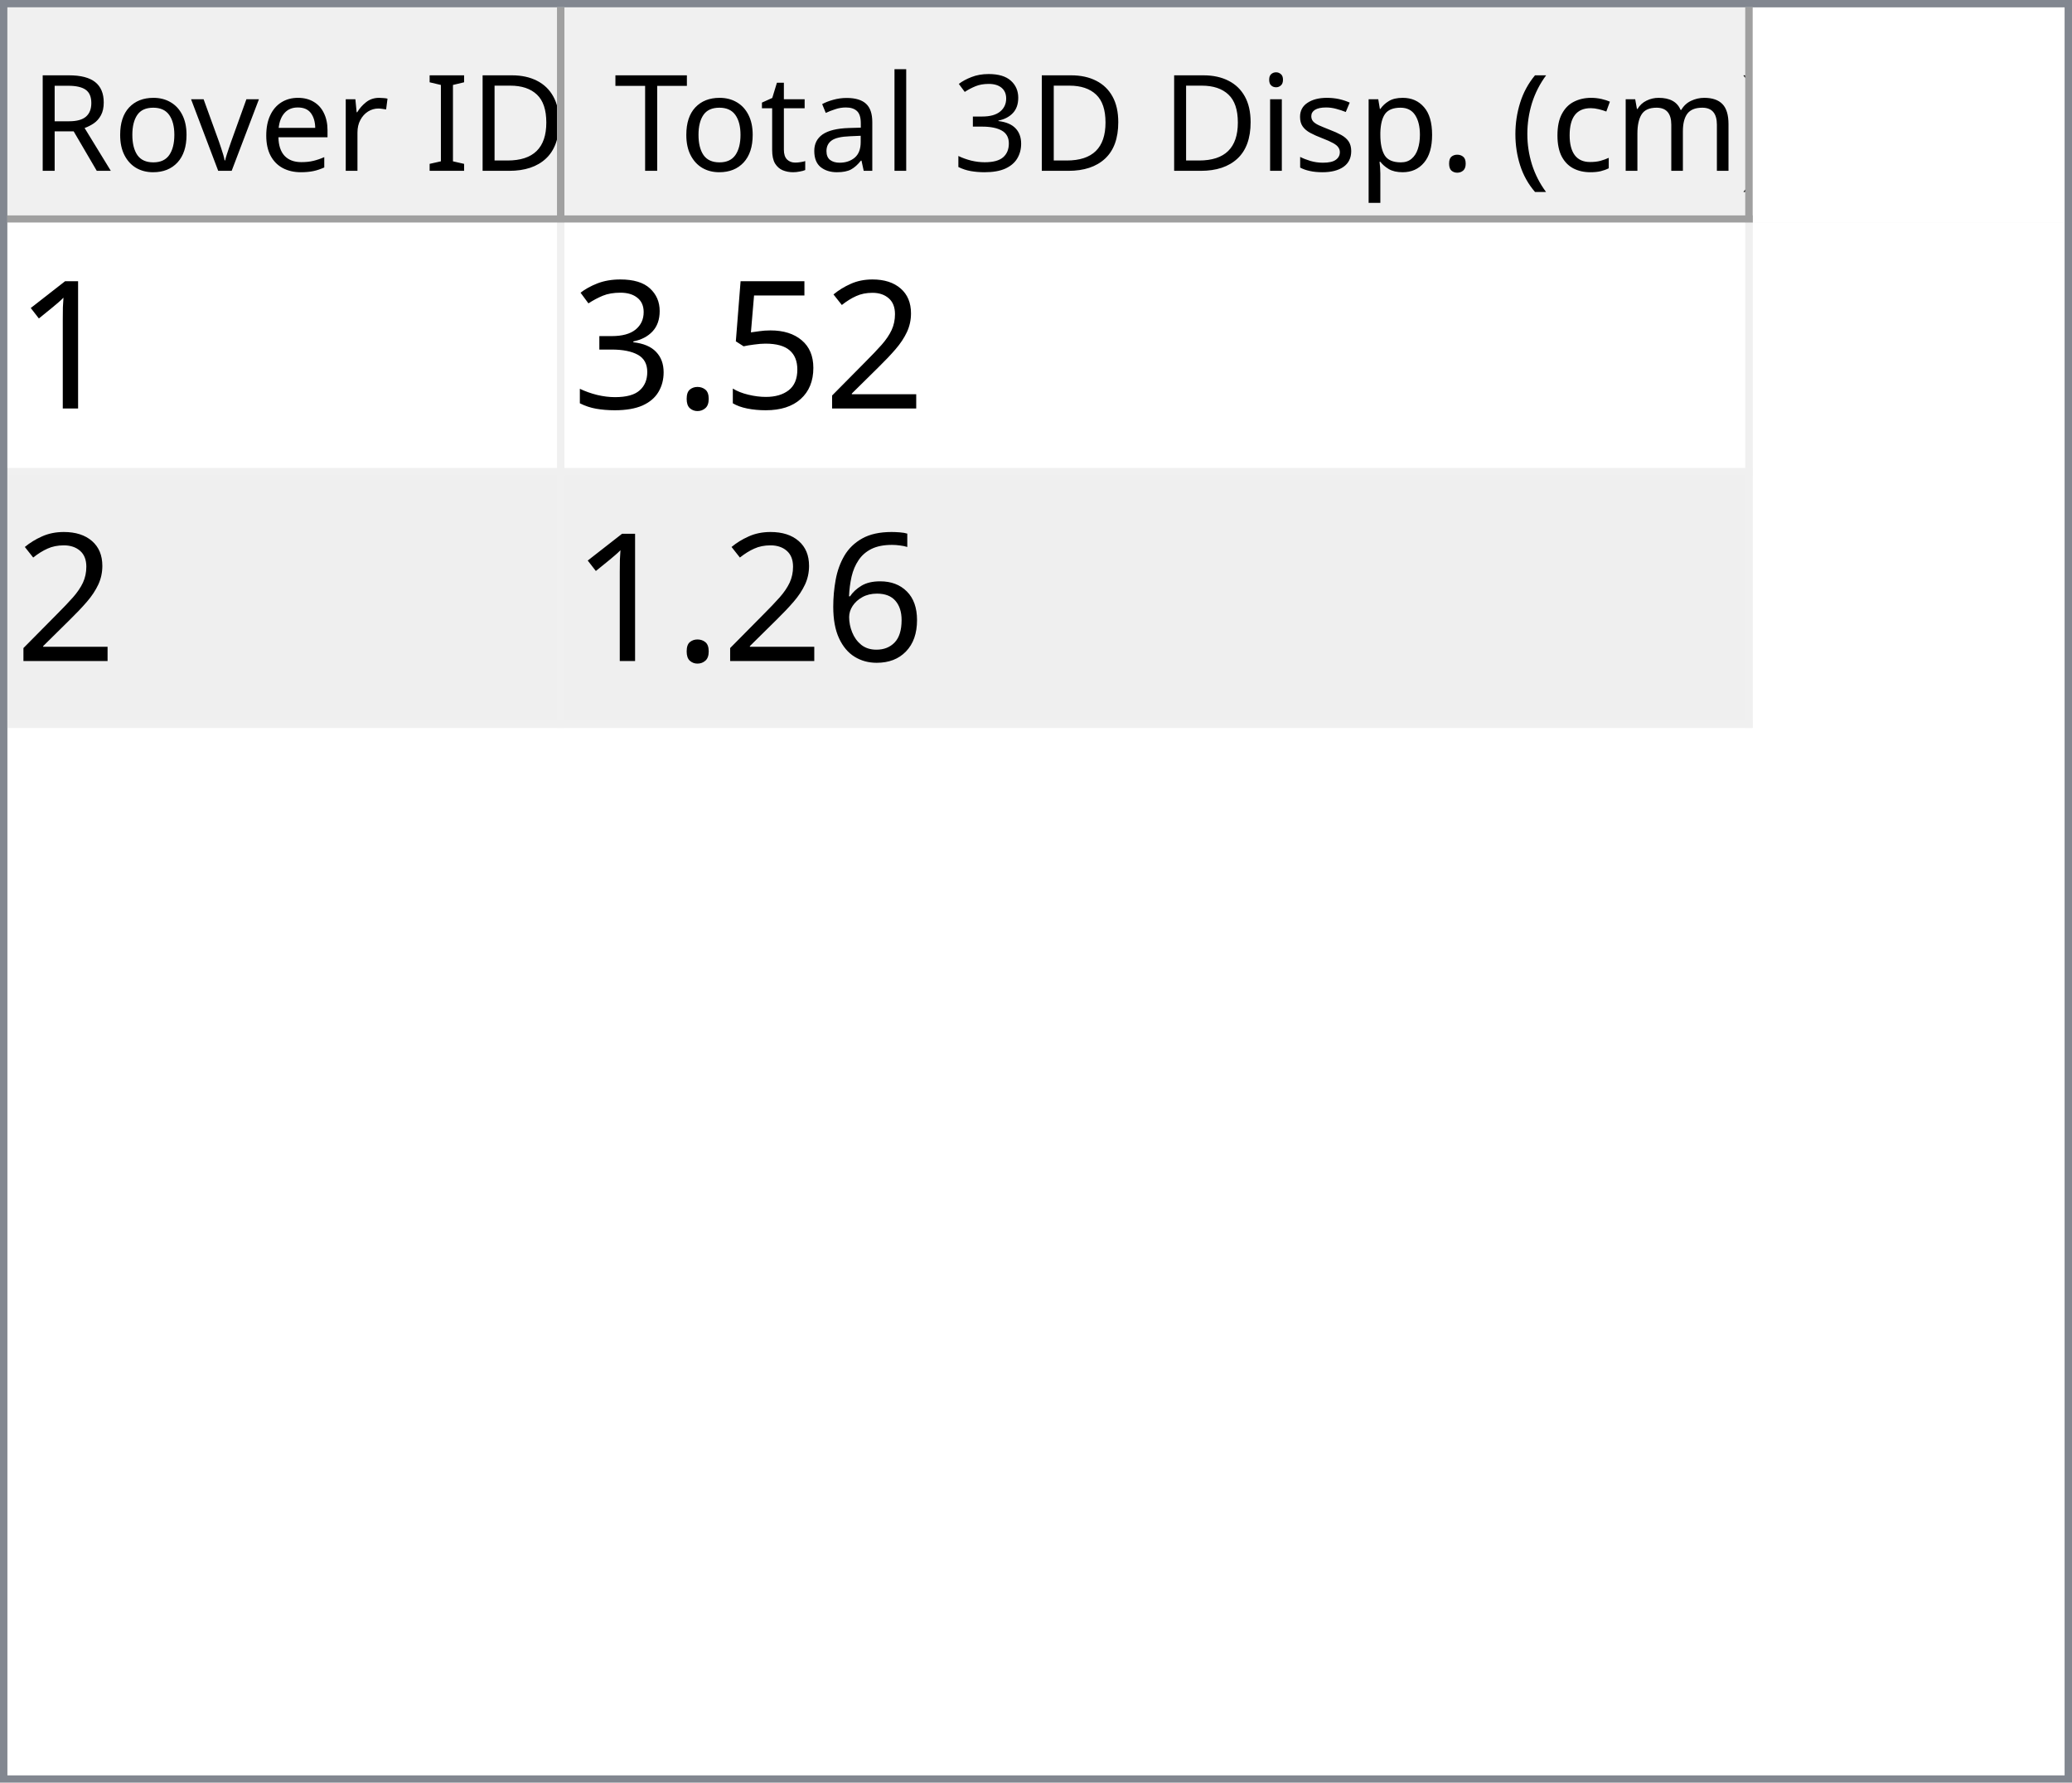
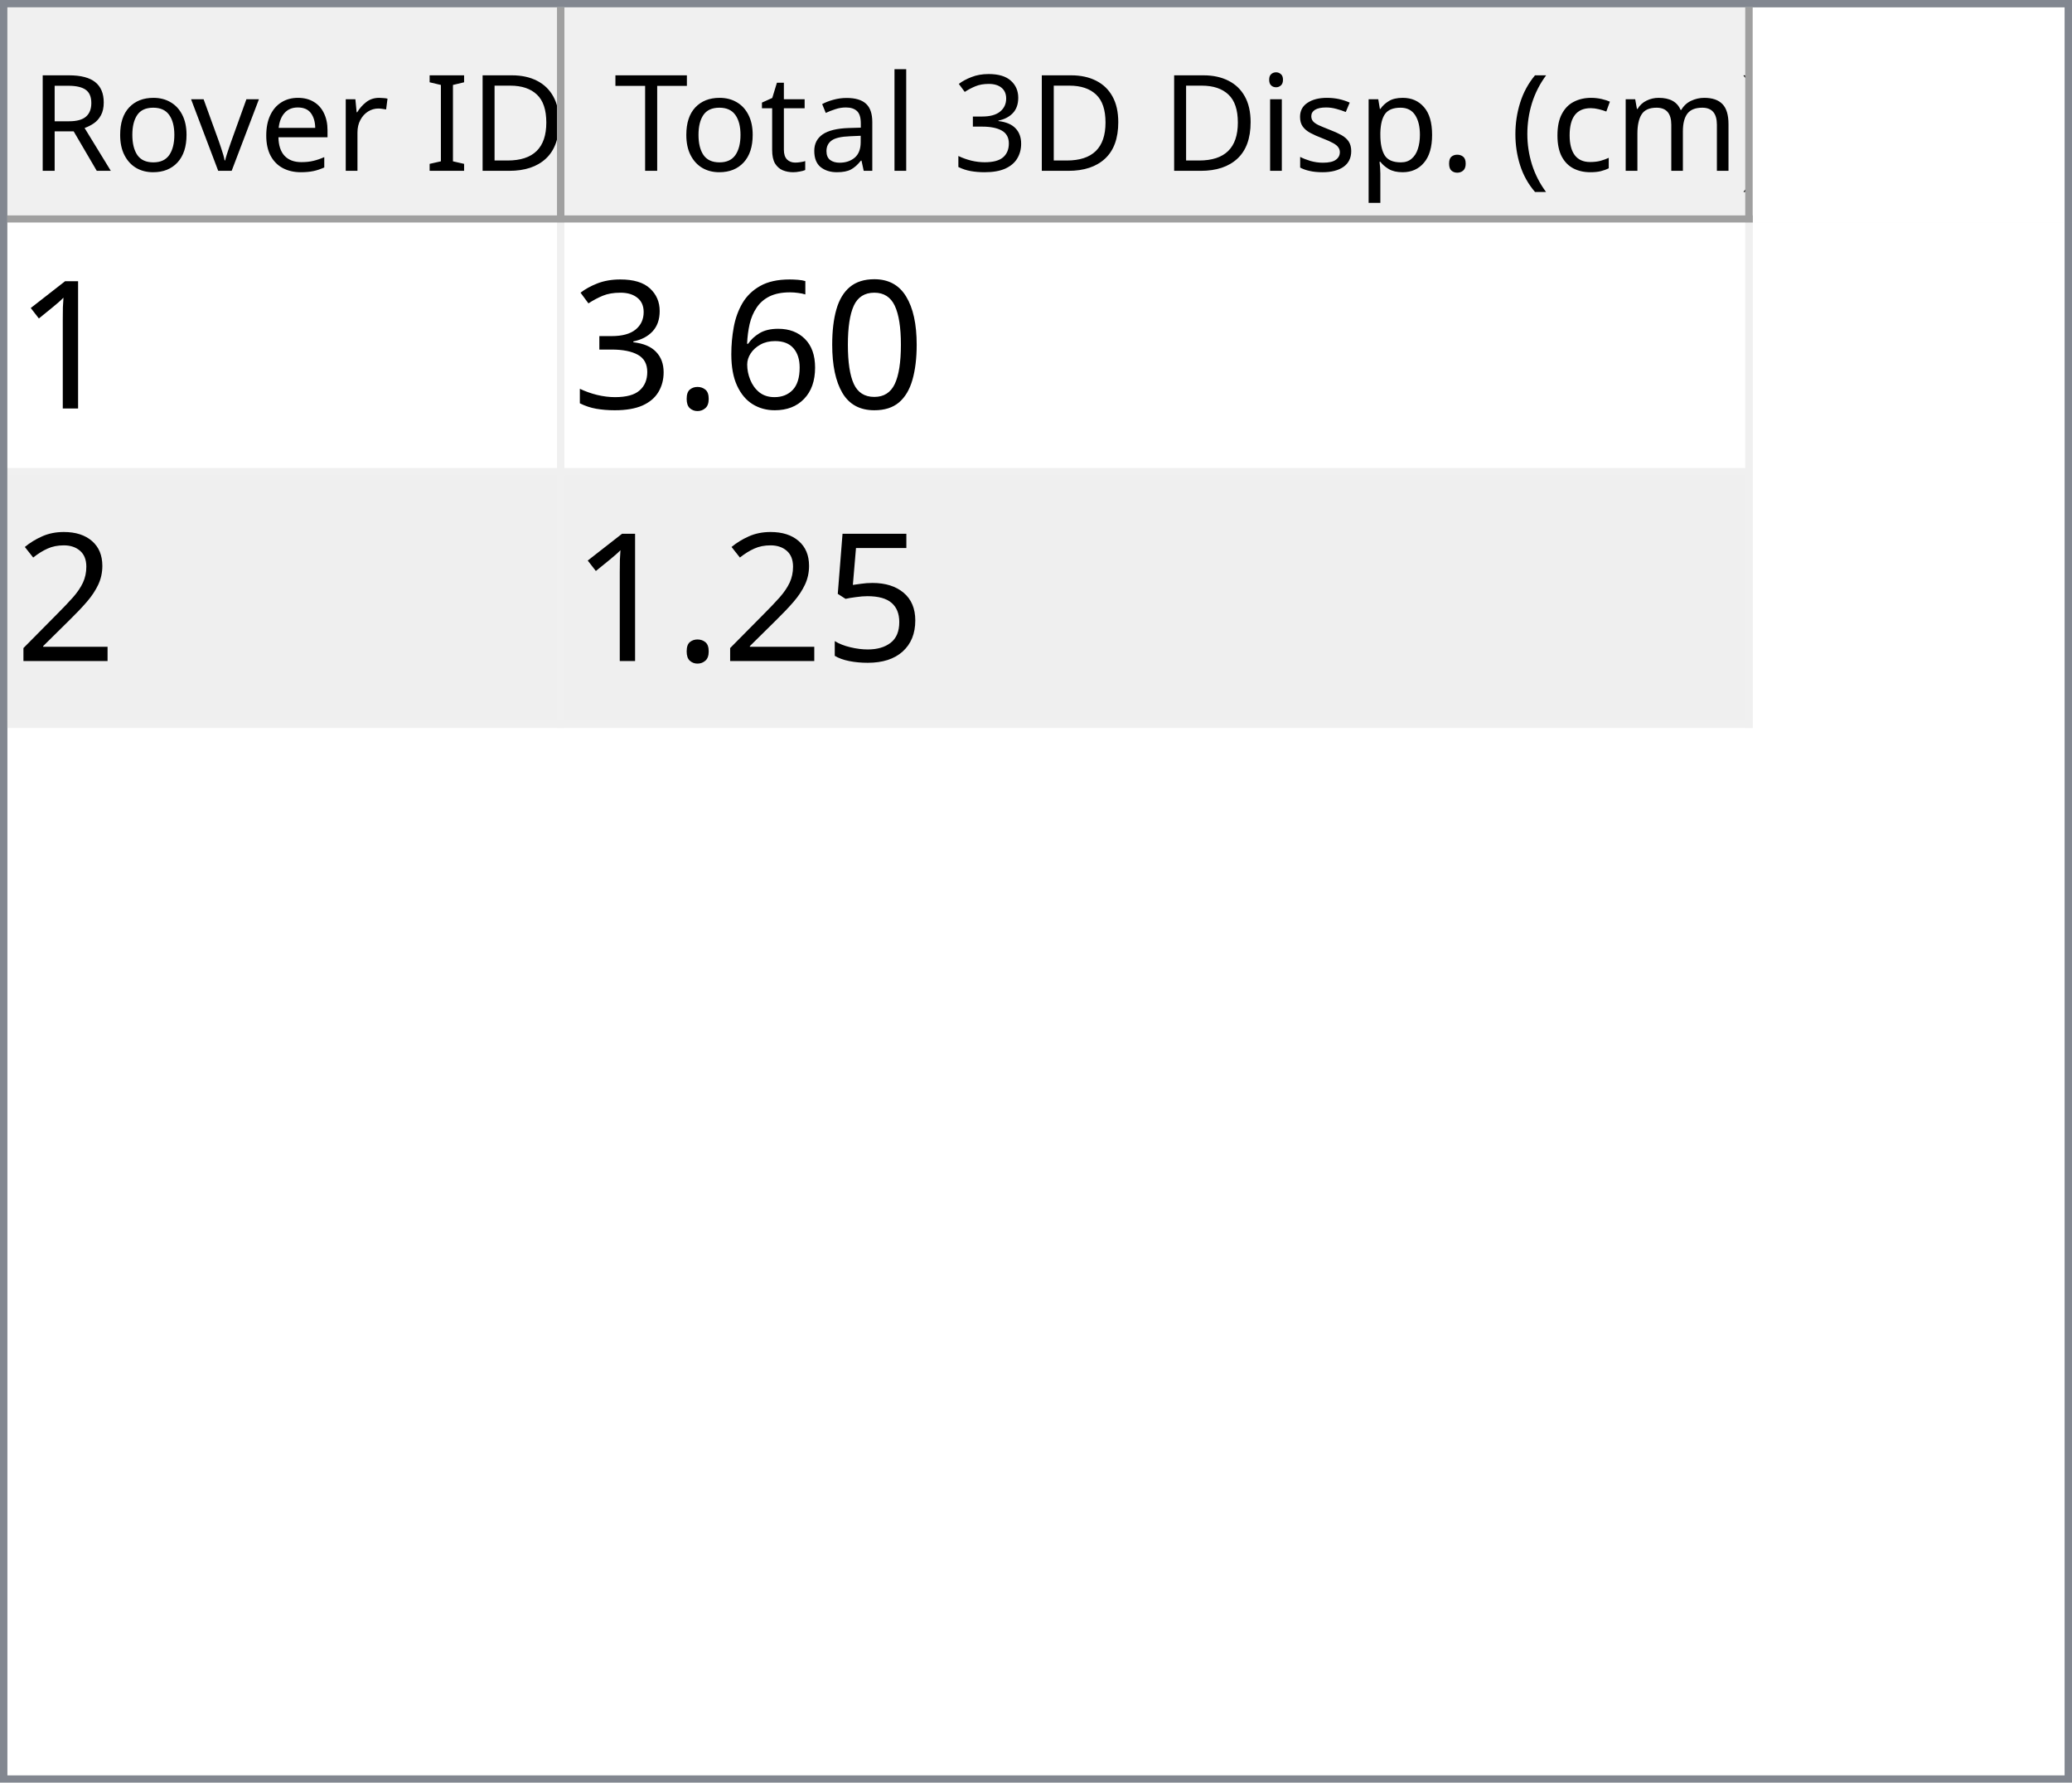
<svg xmlns="http://www.w3.org/2000/svg" style="fill-opacity:1; color-rendering:auto; color-interpolation:auto; text-rendering:auto; stroke:black; stroke-linecap:square; stroke-miterlimit:10; shape-rendering:auto; stroke-opacity:1; fill:black; stroke-dasharray:none; font-weight:normal; stroke-width:1; font-family:'Dialog'; font-style:normal; stroke-linejoin:miter; font-size:12px; stroke-dashoffset:0; image-rendering:auto;" width="279" height="240">
  <defs id="genericDefs" />
  <g>
    <defs id="defs1">
      <clipPath clipPathUnits="userSpaceOnUse" id="clipPath1">
        <path d="M0 0 L279 0 L279 240 L0 240 L0 0 Z" />
      </clipPath>
      <clipPath clipPathUnits="userSpaceOnUse" id="clipPath2">
        <path d="M0 0 L0 240 L279 240 L279 0 Z" />
      </clipPath>
      <clipPath clipPathUnits="userSpaceOnUse" id="clipPath3">
        <path d="M0 0 L0 29 L277 29 L277 0 Z" />
      </clipPath>
      <clipPath clipPathUnits="userSpaceOnUse" id="clipPath4">
        <path d="M0 0 L0 29 L75 29 L75 0 Z" />
      </clipPath>
      <clipPath clipPathUnits="userSpaceOnUse" id="clipPath5">
        <path d="M1 1 L1 28 L74 28 L74 1 Z" />
      </clipPath>
      <clipPath clipPathUnits="userSpaceOnUse" id="clipPath6">
        <path d="M0 0 L0 27 L73 27 L73 0 Z" />
      </clipPath>
      <clipPath clipPathUnits="userSpaceOnUse" id="clipPath7">
        <path d="M-0.5 -0.5 L-0.5 28.5 L74.5 28.5 L74.5 -0.5 Z" />
      </clipPath>
      <clipPath clipPathUnits="userSpaceOnUse" id="clipPath8">
        <path d="M0 0 L0 29 L160 29 L160 0 Z" />
      </clipPath>
      <clipPath clipPathUnits="userSpaceOnUse" id="clipPath9">
        <path d="M1 1 L1 28 L159 28 L159 1 Z" />
      </clipPath>
      <clipPath clipPathUnits="userSpaceOnUse" id="clipPath10">
        <path d="M0 0 L0 27 L158 27 L158 0 Z" />
      </clipPath>
      <clipPath clipPathUnits="userSpaceOnUse" id="clipPath11">
        <path d="M-0.5 -0.5 L-0.5 28.5 L159.5 28.5 L159.5 -0.5 Z" />
      </clipPath>
      <clipPath clipPathUnits="userSpaceOnUse" id="clipPath12">
        <path d="M0 0 L0 209 L277 209 L277 0 Z" />
      </clipPath>
      <clipPath clipPathUnits="userSpaceOnUse" id="clipPath13">
        <path d="M0 0 L0 68 L235 68 L235 0 Z" />
      </clipPath>
      <clipPath clipPathUnits="userSpaceOnUse" id="clipPath14">
        <path d="M-0.5 -0.5 L-0.5 67.5 L234.5 67.5 L234.5 -0.5 Z" />
      </clipPath>
      <clipPath clipPathUnits="userSpaceOnUse" id="clipPath15">
        <path d="M0 0 L0 33 L74 33 L74 0 Z" />
      </clipPath>
      <clipPath clipPathUnits="userSpaceOnUse" id="clipPath16">
        <path d="M0 0 L0 33 L159 33 L159 0 Z" />
      </clipPath>
      <font horiz-adv-x="64.551" id="font1">
        <font-face ascent="107.91" descent="25.098" units-per-em="100" style="font-style:normal; font-family:Segoe UI; font-weight:normal;" />
        <missing-glyph horiz-adv-x="64.551" d="M8.109 0 L8.109 68.266 L56.453 68.266 L56.453 0 L8.109 0 ZM15.328 7.234 L49.219 7.234 L49.219 61.031 L15.328 61.031 L15.328 7.234 Z" />
        <glyph unicode="D" horiz-adv-x="70.117" d="M9.188 0 L9.188 70.016 L28.516 70.016 Q65.531 70.016 65.531 35.891 Q65.531 19.672 55.25 9.836 Q44.969 0 27.734 0 L9.188 0 ZM17.391 62.594 L17.391 7.422 L27.828 7.422 Q41.609 7.422 49.273 14.797 Q56.938 22.172 56.938 35.688 Q56.938 62.594 28.328 62.594 L17.391 62.594 Z" />
        <glyph unicode="I" horiz-adv-x="26.611" d="M17.391 0 L9.188 0 L9.188 70.016 L17.391 70.016 L17.391 0 Z" />
        <glyph unicode=" " horiz-adv-x="27.393" d="" />
        <glyph unicode="r" horiz-adv-x="34.766" d="M34.188 41.891 Q32.078 43.5 28.125 43.5 Q23 43.5 19.555 38.672 Q16.109 33.844 16.109 25.484 L16.109 0 L8.109 0 L8.109 50 L16.109 50 L16.109 39.703 L16.312 39.703 Q18.016 44.969 21.531 47.922 Q25.047 50.875 29.391 50.875 Q32.516 50.875 34.188 50.203 L34.188 41.891 Z" />
        <glyph unicode="e" horiz-adv-x="52.295" d="M48.297 23 L12.984 23 Q13.188 14.656 17.484 10.109 Q21.781 5.562 29.297 5.562 Q37.75 5.562 44.828 11.141 L44.828 3.609 Q38.234 -1.172 27.391 -1.172 Q16.797 -1.172 10.742 5.641 Q4.688 12.453 4.688 24.812 Q4.688 36.469 11.305 43.82 Q17.922 51.172 27.734 51.172 Q37.547 51.172 42.922 44.828 Q48.297 38.484 48.297 27.203 L48.297 23 ZM40.094 29.781 Q40.047 36.719 36.75 40.578 Q33.453 44.438 27.594 44.438 Q21.922 44.438 17.969 40.383 Q14.016 36.328 13.094 29.781 L40.094 29.781 Z" />
        <glyph unicode="v" horiz-adv-x="47.9" d="M47.406 50 L27.484 0 L19.625 0 L0.688 50 L9.469 50 L22.172 13.672 Q23.578 9.672 23.922 6.688 L24.125 6.688 Q24.609 10.453 25.688 13.484 L38.969 50 L47.406 50 Z" />
        <glyph unicode="o" horiz-adv-x="58.594" d="M29 -1.172 Q17.922 -1.172 11.305 5.836 Q4.688 12.844 4.688 24.422 Q4.688 37.016 11.57 44.094 Q18.453 51.172 30.172 51.172 Q41.359 51.172 47.633 44.289 Q53.906 37.406 53.906 25.203 Q53.906 13.234 47.141 6.031 Q40.375 -1.172 29 -1.172 ZM29.594 44.438 Q21.875 44.438 17.383 39.188 Q12.891 33.938 12.891 24.703 Q12.891 15.828 17.43 10.695 Q21.969 5.562 29.594 5.562 Q37.359 5.562 41.531 10.594 Q45.703 15.625 45.703 24.906 Q45.703 34.281 41.531 39.359 Q37.359 44.438 29.594 44.438 Z" />
        <glyph unicode="R" horiz-adv-x="59.814" d="M59.375 0 L49.609 0 L37.891 19.625 Q36.281 22.359 34.766 24.289 Q33.25 26.219 31.664 27.438 Q30.078 28.656 28.25 29.219 Q26.422 29.781 24.125 29.781 L17.391 29.781 L17.391 0 L9.188 0 L9.188 70.016 L30.078 70.016 Q34.672 70.016 38.555 68.867 Q42.438 67.719 45.289 65.375 Q48.141 63.031 49.758 59.547 Q51.375 56.062 51.375 51.375 Q51.375 47.703 50.273 44.656 Q49.172 41.609 47.148 39.211 Q45.125 36.812 42.266 35.133 Q39.406 33.453 35.844 32.516 L35.844 32.328 Q37.594 31.547 38.891 30.547 Q40.188 29.547 41.359 28.18 Q42.531 26.812 43.68 25.078 Q44.828 23.344 46.234 21.047 L59.375 0 ZM17.391 62.594 L17.391 37.203 L28.516 37.203 Q31.594 37.203 34.203 38.133 Q36.812 39.062 38.719 40.797 Q40.625 42.531 41.703 45.047 Q42.781 47.562 42.781 50.688 Q42.781 56.297 39.141 59.445 Q35.5 62.594 28.609 62.594 L17.391 62.594 Z" />
        <glyph unicode=")" horiz-adv-x="30.176" d="M8.297 -15.922 L1.172 -15.922 Q16.406 2.344 16.406 26.812 Q16.406 51.469 1.078 70.016 L8.297 70.016 Q23.531 52.156 23.531 26.703 Q23.531 1.375 8.297 -15.922 Z" />
        <glyph unicode="m" horiz-adv-x="86.133" d="M79.109 0 L71.094 0 L71.094 28.719 Q71.094 37.016 68.531 40.727 Q65.969 44.438 59.906 44.438 Q54.781 44.438 51.195 39.75 Q47.609 35.062 47.609 28.516 L47.609 0 L39.594 0 L39.594 29.688 Q39.594 44.438 28.219 44.438 Q22.953 44.438 19.531 40.016 Q16.109 35.594 16.109 28.516 L16.109 0 L8.109 0 L8.109 50 L16.109 50 L16.109 42.094 L16.312 42.094 Q21.625 51.172 31.844 51.172 Q36.969 51.172 40.773 48.312 Q44.578 45.453 46 40.828 Q51.562 51.172 62.594 51.172 Q79.109 51.172 79.109 30.812 L79.109 0 Z" />
        <glyph unicode="c" horiz-adv-x="46.191" d="M42.188 2.297 Q36.422 -1.172 28.516 -1.172 Q17.828 -1.172 11.258 5.789 Q4.688 12.75 4.688 23.828 Q4.688 36.188 11.766 43.68 Q18.844 51.172 30.672 51.172 Q37.25 51.172 42.281 48.734 L42.281 40.531 Q36.719 44.438 30.375 44.438 Q22.703 44.438 17.797 38.945 Q12.891 33.453 12.891 24.516 Q12.891 15.719 17.508 10.641 Q22.125 5.562 29.891 5.562 Q36.422 5.562 42.188 9.906 L42.188 2.297 Z" />
        <glyph unicode="(" horiz-adv-x="30.176" d="M29.109 -15.922 L21.969 -15.922 Q6.844 1.375 6.844 26.703 Q6.844 52.156 21.969 70.016 L29.203 70.016 Q13.875 51.469 13.875 26.812 Q13.875 2.344 29.109 -15.922 Z" />
        <glyph unicode="." horiz-adv-x="21.68" d="M10.891 -1.078 Q8.641 -1.078 7.055 0.539 Q5.469 2.156 5.469 4.391 Q5.469 6.641 7.055 8.273 Q8.641 9.906 10.891 9.906 Q13.188 9.906 14.797 8.273 Q16.406 6.641 16.406 4.391 Q16.406 2.156 14.797 0.539 Q13.188 -1.078 10.891 -1.078 Z" />
        <glyph unicode="p" horiz-adv-x="58.789" d="M16.312 7.234 L16.109 7.234 L16.109 -23 L8.109 -23 L8.109 50 L16.109 50 L16.109 41.219 L16.312 41.219 Q22.219 51.172 33.594 51.172 Q43.266 51.172 48.688 44.461 Q54.109 37.75 54.109 26.469 Q54.109 13.922 48 6.375 Q41.891 -1.172 31.297 -1.172 Q21.578 -1.172 16.312 7.234 ZM16.109 27.391 L16.109 20.406 Q16.109 14.203 20.141 9.883 Q24.172 5.562 30.375 5.562 Q37.641 5.562 41.773 11.133 Q45.906 16.703 45.906 26.609 Q45.906 34.969 42.047 39.703 Q38.188 44.438 31.594 44.438 Q24.609 44.438 20.359 39.578 Q16.109 34.719 16.109 27.391 Z" />
        <glyph unicode="s" horiz-adv-x="42.432" d="M5.078 1.812 L5.078 10.406 Q11.625 5.562 19.484 5.562 Q30.031 5.562 30.031 12.594 Q30.031 14.594 29.125 15.992 Q28.219 17.391 26.68 18.461 Q25.141 19.531 23.07 20.383 Q21 21.234 18.609 22.172 Q15.281 23.484 12.766 24.828 Q10.25 26.172 8.57 27.859 Q6.891 29.547 6.031 31.695 Q5.172 33.844 5.172 36.719 Q5.172 40.234 6.789 42.945 Q8.406 45.656 11.086 47.484 Q13.766 49.312 17.211 50.242 Q20.656 51.172 24.312 51.172 Q30.812 51.172 35.938 48.922 L35.938 40.828 Q30.422 44.438 23.25 44.438 Q21 44.438 19.195 43.922 Q17.391 43.406 16.094 42.477 Q14.797 41.547 14.086 40.258 Q13.375 38.969 13.375 37.406 Q13.375 35.453 14.086 34.133 Q14.797 32.812 16.164 31.789 Q17.531 30.766 19.484 29.938 Q21.438 29.109 23.922 28.125 Q27.25 26.859 29.883 25.516 Q32.516 24.172 34.375 22.484 Q36.234 20.797 37.234 18.602 Q38.234 16.406 38.234 13.375 Q38.234 9.672 36.602 6.938 Q34.969 4.203 32.234 2.398 Q29.5 0.594 25.93 -0.289 Q22.359 -1.172 18.453 -1.172 Q10.75 -1.172 5.078 1.812 Z" />
        <glyph unicode="i" horiz-adv-x="24.219" d="M12.203 62.703 Q10.062 62.703 8.547 64.164 Q7.031 65.625 7.031 67.875 Q7.031 70.125 8.547 71.609 Q10.062 73.094 12.203 73.094 Q14.406 73.094 15.945 71.609 Q17.484 70.125 17.484 67.875 Q17.484 65.719 15.945 64.211 Q14.406 62.703 12.203 62.703 ZM16.109 0 L8.109 0 L8.109 50 L16.109 50 L16.109 0 Z" />
        <glyph unicode="3" horiz-adv-x="53.906" d="M46.531 19.828 Q46.531 15.094 44.75 11.211 Q42.969 7.328 39.719 4.57 Q36.469 1.812 31.93 0.297 Q27.391 -1.219 21.922 -1.219 Q11.922 -1.219 6 2.594 L6 11.188 Q13.094 5.609 22.219 5.609 Q25.875 5.609 28.828 6.539 Q31.781 7.469 33.906 9.227 Q36.031 10.984 37.18 13.477 Q38.328 15.969 38.328 19.094 Q38.328 32.812 18.797 32.812 L12.984 32.812 L12.984 39.594 L18.5 39.594 Q35.797 39.594 35.797 52.484 Q35.797 64.406 22.609 64.406 Q15.188 64.406 8.688 59.422 L8.688 67.188 Q15.375 71.188 24.609 71.188 Q29 71.188 32.57 69.969 Q36.141 68.75 38.68 66.555 Q41.219 64.359 42.609 61.281 Q44 58.203 44 54.5 Q44 40.672 30.031 36.719 L30.031 36.531 Q33.594 36.141 36.625 34.797 Q39.656 33.453 41.852 31.305 Q44.047 29.156 45.289 26.25 Q46.531 23.344 46.531 19.828 Z" />
        <glyph unicode="l" horiz-adv-x="24.219" d="M16.109 0 L8.109 0 L8.109 74.031 L16.109 74.031 L16.109 0 Z" />
        <glyph unicode="a" horiz-adv-x="50.879" d="M43.891 0 L35.891 0 L35.891 7.812 L35.688 7.812 Q30.469 -1.172 20.312 -1.172 Q12.844 -1.172 8.617 2.781 Q4.391 6.734 4.391 13.281 Q4.391 27.297 20.906 29.594 L35.891 31.688 Q35.891 44.438 25.594 44.438 Q16.547 44.438 9.281 38.281 L9.281 46.484 Q16.656 51.172 26.266 51.172 Q43.891 51.172 43.891 32.516 L43.891 0 ZM35.891 25.297 L23.828 23.641 Q18.266 22.859 15.43 20.875 Q12.594 18.891 12.594 13.875 Q12.594 10.203 15.211 7.883 Q17.828 5.562 22.172 5.562 Q28.125 5.562 32.008 9.742 Q35.891 13.922 35.891 20.312 L35.891 25.297 Z" />
        <glyph unicode="t" horiz-adv-x="33.887" d="M31.297 0.484 Q28.469 -1.078 23.828 -1.078 Q10.688 -1.078 10.688 13.578 L10.688 43.172 L2.094 43.172 L2.094 50 L10.688 50 L10.688 62.203 L18.703 64.797 L18.703 50 L31.297 50 L31.297 43.172 L18.703 43.172 L18.703 14.984 Q18.703 9.969 20.414 7.82 Q22.125 5.672 26.078 5.672 Q29.109 5.672 31.297 7.328 L31.297 0.484 Z" />
        <glyph unicode="T" horiz-adv-x="52.393" d="M50.594 62.594 L30.375 62.594 L30.375 0 L22.172 0 L22.172 62.594 L2 62.594 L2 70.016 L50.594 70.016 L50.594 62.594 Z" />
      </font>
      <font horiz-adv-x="75.0" id="font2">
        <font-face ascent="100.537" descent="21.973" units-per-em="100" style="font-style:normal; font-family:sans-serif; font-weight:normal;" />
        <missing-glyph horiz-adv-x="75.0" d="M12.5 0 L12.5 62.5 L62.5 62.5 L62.5 0 L12.5 0 ZM14.062 1.562 L60.938 1.562 L60.938 60.938 L14.062 60.938 L14.062 1.562 Z" />
        <glyph unicode="1" horiz-adv-x="55.615" d="M37.25 0 L28.469 0 L28.469 56 Q25.297 52.984 20.141 49.953 Q14.984 46.922 10.891 45.406 L10.891 53.906 Q18.266 57.375 23.781 62.305 Q29.297 67.234 31.594 71.875 L37.25 71.875 L37.25 0 Z" />
+         <glyph unicode="0" horiz-adv-x="55.615" d="M4.156 35.297 Q4.156 48 6.766 55.742 Q9.375 63.484 14.523 67.68 Q19.672 71.875 27.484 71.875 Q33.25 71.875 37.594 69.555 Q41.938 67.234 44.773 62.867 Q47.609 58.5 49.219 52.227 Q50.828 45.953 50.828 35.297 Q50.828 22.703 48.242 14.969 Q45.656 7.234 40.508 3.008 Q35.359 -1.219 27.484 -1.219 Q17.141 -1.219 11.234 6.203 Q4.156 15.141 4.156 35.297 ZM13.188 35.297 Q13.188 17.672 17.312 11.836 Q21.438 6 27.484 6 Q33.547 6 37.672 11.859 Q41.797 17.719 41.797 35.297 Q41.797 52.984 37.672 58.789 Q33.547 64.594 27.391 64.594 Q21.344 64.594 17.719 59.469 Q13.188 52.938 13.188 35.297 Z" />
+         <glyph unicode="6" horiz-adv-x="55.615" d="M49.75 54.047 L41.016 53.375 Q39.844 58.547 37.703 60.891 Q34.125 64.656 28.906 64.656 Q24.703 64.656 21.531 62.312 Q17.391 59.281 14.992 53.469 Q12.594 47.656 12.5 36.922 Q15.672 41.75 20.266 44.094 Q24.859 46.438 29.891 46.438 Q38.672 46.438 44.852 39.969 Q51.031 33.5 51.031 23.25 Q51.031 16.5 48.125 10.719 Q45.219 4.938 40.141 1.859 Q35.062 -1.219 28.609 -1.219 Q17.625 -1.219 10.695 6.859 Q3.766 14.938 3.766 33.5 Q3.766 54.25 11.422 63.672 Q18.109 71.875 29.438 71.875 Q37.891 71.875 43.289 67.141 Q48.688 62.406 49.75 54.047 ZM13.875 23.188 Q13.875 18.656 15.797 14.508 Q17.719 10.359 21.188 8.18 Q24.656 6 28.469 6 Q34.031 6 38.039 10.492 Q42.047 14.984 42.047 22.703 Q42.047 30.125 38.086 34.398 Q34.125 38.672 28.125 38.672 Q22.172 38.672 18.023 34.398 Q13.875 30.125 13.875 23.188 Z" />
+         <glyph unicode="." horiz-adv-x="27.783" d="M9.078 0 L9.078 10.016 L19.094 10.016 L19.094 0 L9.078 0 Z" />
+         <glyph unicode="3" horiz-adv-x="55.615" d="M4.203 18.891 L12.984 20.062 Q14.5 12.594 18.141 9.297 Q21.781 6 27 6 Q33.203 6 37.477 10.297 Q41.75 14.594 41.75 20.953 Q41.75 27 37.797 30.93 Q33.844 34.859 27.734 34.859 Q25.25 34.859 21.531 33.891 L22.516 41.609 Q23.391 41.5 23.922 41.5 Q29.547 41.5 34.039 44.43 Q38.531 47.359 38.531 53.469 Q38.531 58.297 35.258 61.477 Q31.984 64.656 26.812 64.656 Q21.688 64.656 18.266 61.43 Q14.844 58.203 13.875 51.766 L5.078 53.328 Q6.688 62.156 12.398 67.016 Q18.109 71.875 26.609 71.875 Q32.469 71.875 37.398 69.359 Q42.328 66.844 44.945 62.5 Q47.562 58.156 47.562 53.266 Q47.562 48.641 45.07 44.828 Q42.578 41.016 37.703 38.766 Q44.047 37.312 47.562 32.695 Q51.078 28.078 51.078 21.141 Q51.078 11.766 44.242 5.25 Q37.406 -1.266 26.953 -1.266 Q17.531 -1.266 11.305 4.352 Q5.078 9.969 4.203 18.891 Z" />
        <glyph unicode="2" horiz-adv-x="55.615" d="M50.344 8.453 L50.344 0 L3.031 0 Q2.938 3.172 4.047 6.109 Q5.859 10.938 9.836 15.625 Q13.812 20.312 21.344 26.469 Q33.016 36.031 37.117 41.625 Q41.219 47.219 41.219 52.203 Q41.219 57.422 37.477 61.008 Q33.734 64.594 27.734 64.594 Q21.391 64.594 17.578 60.789 Q13.766 56.984 13.719 50.25 L4.688 51.172 Q5.609 61.281 11.664 66.578 Q17.719 71.875 27.938 71.875 Q38.234 71.875 44.242 66.164 Q50.25 60.453 50.25 52 Q50.25 47.703 48.492 43.555 Q46.734 39.406 42.656 34.812 Q38.578 30.219 29.109 22.219 Q21.188 15.578 18.945 13.211 Q16.703 10.844 15.234 8.453 L50.344 8.453 Z" />
        <glyph unicode="5" horiz-adv-x="55.615" d="M4.156 18.75 L13.375 19.531 Q14.406 12.797 18.141 9.398 Q21.875 6 27.156 6 Q33.5 6 37.891 10.789 Q42.281 15.578 42.281 23.484 Q42.281 31 38.062 35.352 Q33.844 39.703 27 39.703 Q22.75 39.703 19.336 37.773 Q15.922 35.844 13.969 32.766 L5.719 33.844 L12.641 70.609 L48.25 70.609 L48.25 62.203 L19.672 62.203 L15.828 42.969 Q22.266 47.469 29.344 47.469 Q38.719 47.469 45.164 40.969 Q51.609 34.469 51.609 24.266 Q51.609 14.547 45.953 7.469 Q39.062 -1.219 27.156 -1.219 Q17.391 -1.219 11.211 4.25 Q5.031 9.719 4.156 18.75 Z" />
-         <glyph unicode="." horiz-adv-x="27.783" d="M9.078 0 L9.078 10.016 L19.094 10.016 L19.094 0 L9.078 0 Z" />
-         <glyph unicode="3" horiz-adv-x="55.615" d="M4.203 18.891 L12.984 20.062 Q14.5 12.594 18.141 9.297 Q21.781 6 27 6 Q33.203 6 37.477 10.297 Q41.75 14.594 41.75 20.953 Q41.75 27 37.797 30.93 Q33.844 34.859 27.734 34.859 Q25.25 34.859 21.531 33.891 L22.516 41.609 Q23.391 41.5 23.922 41.5 Q29.547 41.5 34.039 44.43 Q38.531 47.359 38.531 53.469 Q38.531 58.297 35.258 61.477 Q31.984 64.656 26.812 64.656 Q21.688 64.656 18.266 61.43 Q14.844 58.203 13.875 51.766 L5.078 53.328 Q6.688 62.156 12.398 67.016 Q18.109 71.875 26.609 71.875 Q32.469 71.875 37.398 69.359 Q42.328 66.844 44.945 62.5 Q47.562 58.156 47.562 53.266 Q47.562 48.641 45.07 44.828 Q42.578 41.016 37.703 38.766 Q44.047 37.312 47.562 32.695 Q51.078 28.078 51.078 21.141 Q51.078 11.766 44.242 5.25 Q37.406 -1.266 26.953 -1.266 Q17.531 -1.266 11.305 4.352 Q5.078 9.969 4.203 18.891 Z" />
-         <glyph unicode="6" horiz-adv-x="55.615" d="M49.75 54.047 L41.016 53.375 Q39.844 58.547 37.703 60.891 Q34.125 64.656 28.906 64.656 Q24.703 64.656 21.531 62.312 Q17.391 59.281 14.992 53.469 Q12.594 47.656 12.5 36.922 Q15.672 41.75 20.266 44.094 Q24.859 46.438 29.891 46.438 Q38.672 46.438 44.852 39.969 Q51.031 33.5 51.031 23.25 Q51.031 16.5 48.125 10.719 Q45.219 4.938 40.141 1.859 Q35.062 -1.219 28.609 -1.219 Q17.625 -1.219 10.695 6.859 Q3.766 14.938 3.766 33.5 Q3.766 54.25 11.422 63.672 Q18.109 71.875 29.438 71.875 Q37.891 71.875 43.289 67.141 Q48.688 62.406 49.75 54.047 ZM13.875 23.188 Q13.875 18.656 15.797 14.508 Q17.719 10.359 21.188 8.18 Q24.656 6 28.469 6 Q34.031 6 38.039 10.492 Q42.047 14.984 42.047 22.703 Q42.047 30.125 38.086 34.398 Q34.125 38.672 28.125 38.672 Q22.172 38.672 18.023 34.398 Q13.875 30.125 13.875 23.188 Z" />
      </font>
    </defs>
    <g style="fill:white; stroke:white;">
      <rect x="0" y="0" width="279" style="clip-path:url(#clipPath1); stroke:none;" height="240" />
    </g>
    <g style="fill:white; text-rendering:optimizeSpeed; color-rendering:optimizeSpeed; image-rendering:optimizeSpeed; shape-rendering:crispEdges; stroke:white; color-interpolation:sRGB;">
      <rect x="0" width="279" height="240" y="0" style="stroke:none;" />
      <path style="stroke:none;" d="M0 240 L279 240 L279 0 L0 0 Z" />
    </g>
    <g style="fill:rgb(240,240,240); font-size:18px; font-family:'Segoe UI'; stroke:rgb(240,240,240);">
      <rect x="0" y="0" width="279" style="clip-path:url(#clipPath2); stroke:none;" height="240" />
    </g>
    <g style="fill:rgb(130,135,144); font-size:18px; font-family:'Segoe UI'; stroke:rgb(130,135,144);">
      <path d="M0 0 L279 0 L279 240 L0 240 L0 0 ZM1 1 L278 1 L278 239 L1 239 L1 1 Z" style="fill-rule:evenodd; clip-path:url(#clipPath2); stroke:none;" />
    </g>
    <g style="fill:white; font-size:18px; font-family:'Segoe UI'; stroke:white;" transform="translate(1,1)">
      <rect x="0" y="0" width="277" style="clip-path:url(#clipPath3); stroke:none;" height="29" />
    </g>
    <g style="fill:rgb(240,240,240); font-size:18px; font-family:'Segoe UI'; stroke:rgb(240,240,240);" transform="translate(1,1)">
      <rect x="0" y="0" width="75" style="clip-path:url(#clipPath4); stroke:none;" height="29" />
    </g>
    <g style="font-family:'Segoe UI'; font-size:18px;" transform="translate(2,2)">
      <text x="2" xml:space="preserve" y="21" style="clip-path:url(#clipPath6); stroke:none;">Rover ID</text>
    </g>
    <g transform="translate(1.5,1.5)" style="fill:rgb(160,160,160); font-size:18px; font-family:'Segoe UI'; stroke:rgb(160,160,160); stroke-linejoin:bevel;">
      <line x1="74" x2="74" y1="0" style="fill:none; clip-path:url(#clipPath7);" y2="28" />
    </g>
    <g transform="matrix(1,0,0,1,1,1) translate(0.5,0.5)" style="fill:rgb(160,160,160); font-size:18px; font-family:'Segoe UI'; stroke:rgb(160,160,160); stroke-linejoin:bevel;">
      <line x1="0" x2="74" y1="28" style="fill:none; clip-path:url(#clipPath7);" y2="28" />
    </g>
    <g style="fill:rgb(240,240,240); font-size:18px; font-family:'Segoe UI'; stroke:rgb(240,240,240);" transform="translate(76,1)">
      <rect x="0" y="0" width="160" style="clip-path:url(#clipPath8); stroke:none;" height="29" />
    </g>
    <g style="font-family:'Segoe UI'; font-size:18px;" transform="translate(77,2)">
      <text x="1" xml:space="preserve" y="21" style="clip-path:url(#clipPath10); stroke:none;"> Total 3D Disp. (cm)</text>
    </g>
    <g transform="translate(76.5,1.5)" style="fill:rgb(160,160,160); font-size:18px; font-family:'Segoe UI'; stroke:rgb(160,160,160); stroke-linejoin:bevel;">
      <line x1="159" x2="159" y1="0" style="fill:none; clip-path:url(#clipPath11);" y2="28" />
    </g>
    <g transform="matrix(1,0,0,1,76,1) translate(0.5,0.5)" style="fill:rgb(160,160,160); font-size:18px; font-family:'Segoe UI'; stroke:rgb(160,160,160); stroke-linejoin:bevel;">
      <line x1="0" x2="159" y1="28" style="fill:none; clip-path:url(#clipPath11);" y2="28" />
    </g>
    <g style="fill:white; font-size:18px; font-family:'Segoe UI'; stroke:white;" transform="translate(1,30)">
      <rect x="0" y="0" width="277" style="clip-path:url(#clipPath12); stroke:none;" height="209" />
    </g>
    <g style="fill:rgb(240,240,240); font-size:24px; font-family:sans-serif; stroke:rgb(240,240,240);" transform="translate(1,30)">
      <rect x="0" y="0" width="235" style="clip-path:url(#clipPath13); stroke:none;" height="68" />
      <line transform="translate(0.5,0.5)" x1="0" x2="234" y1="33" style="clip-path:url(#clipPath14); fill:none; stroke-linejoin:bevel;" y2="33" />
    </g>
    <g transform="matrix(1,0,0,1,1,30) translate(0.5,0.5)" style="fill:rgb(240,240,240); font-size:24px; font-family:sans-serif; stroke:rgb(240,240,240); stroke-linejoin:bevel;">
      <line x1="0" x2="234" y1="67" style="fill:none; clip-path:url(#clipPath14);" y2="67" />
    </g>
    <g transform="matrix(1,0,0,1,1,30) translate(0.5,0.5)" style="fill:rgb(240,240,240); font-size:24px; font-family:sans-serif; stroke:rgb(240,240,240); stroke-linejoin:bevel;">
      <line x1="74" x2="74" y1="0" style="fill:none; clip-path:url(#clipPath14);" y2="67" />
    </g>
    <g transform="matrix(1,0,0,1,1,30) translate(0.5,0.5)" style="fill:rgb(240,240,240); font-size:24px; font-family:sans-serif; stroke:rgb(240,240,240); stroke-linejoin:bevel;">
      <line x1="234" x2="234" y1="0" style="fill:none; clip-path:url(#clipPath14);" y2="67" />
    </g>
    <g style="fill:white; font-size:24px; font-family:sans-serif; stroke:white;" transform="matrix(1,0,0,1,1,30)">
      <rect x="0" y="0" width="74" style="clip-path:url(#clipPath15); stroke:none;" height="33" />
      <text x="1" y="25" style="fill:black; clip-path:url(#clipPath15); stroke:none;" xml:space="preserve">1</text>
    </g>
    <g style="fill:white; font-size:24px; font-family:sans-serif; stroke:white;" transform="matrix(1,0,0,1,1,30) translate(75,0)">
      <rect x="0" y="0" width="159" style="clip-path:url(#clipPath16); stroke:none;" height="33" />
-       <text x="1" y="25" style="fill:black; clip-path:url(#clipPath16); stroke:none;" xml:space="preserve">3.52</text>
+       <text x="1" y="25" style="fill:black; clip-path:url(#clipPath16); stroke:none;" xml:space="preserve">3.60</text>
    </g>
    <g style="fill:rgb(239,239,239); font-size:24px; font-family:sans-serif; stroke:rgb(239,239,239);" transform="matrix(1,0,0,1,1,30) translate(0,34)">
      <rect x="0" y="0" width="74" style="clip-path:url(#clipPath15); stroke:none;" height="33" />
      <text x="1" y="25" style="fill:black; clip-path:url(#clipPath15); stroke:none;" xml:space="preserve">2</text>
    </g>
    <g style="fill:rgb(239,239,239); font-size:24px; font-family:sans-serif; stroke:rgb(239,239,239);" transform="matrix(1,0,0,1,1,30) translate(75,34)">
      <rect x="0" y="0" width="159" style="clip-path:url(#clipPath16); stroke:none;" height="33" />
-       <text x="1" y="25" style="fill:black; clip-path:url(#clipPath16); stroke:none;" xml:space="preserve">1.26</text>
+       <text x="1" y="25" style="fill:black; clip-path:url(#clipPath16); stroke:none;" xml:space="preserve">1.25</text>
    </g>
  </g>
</svg>
